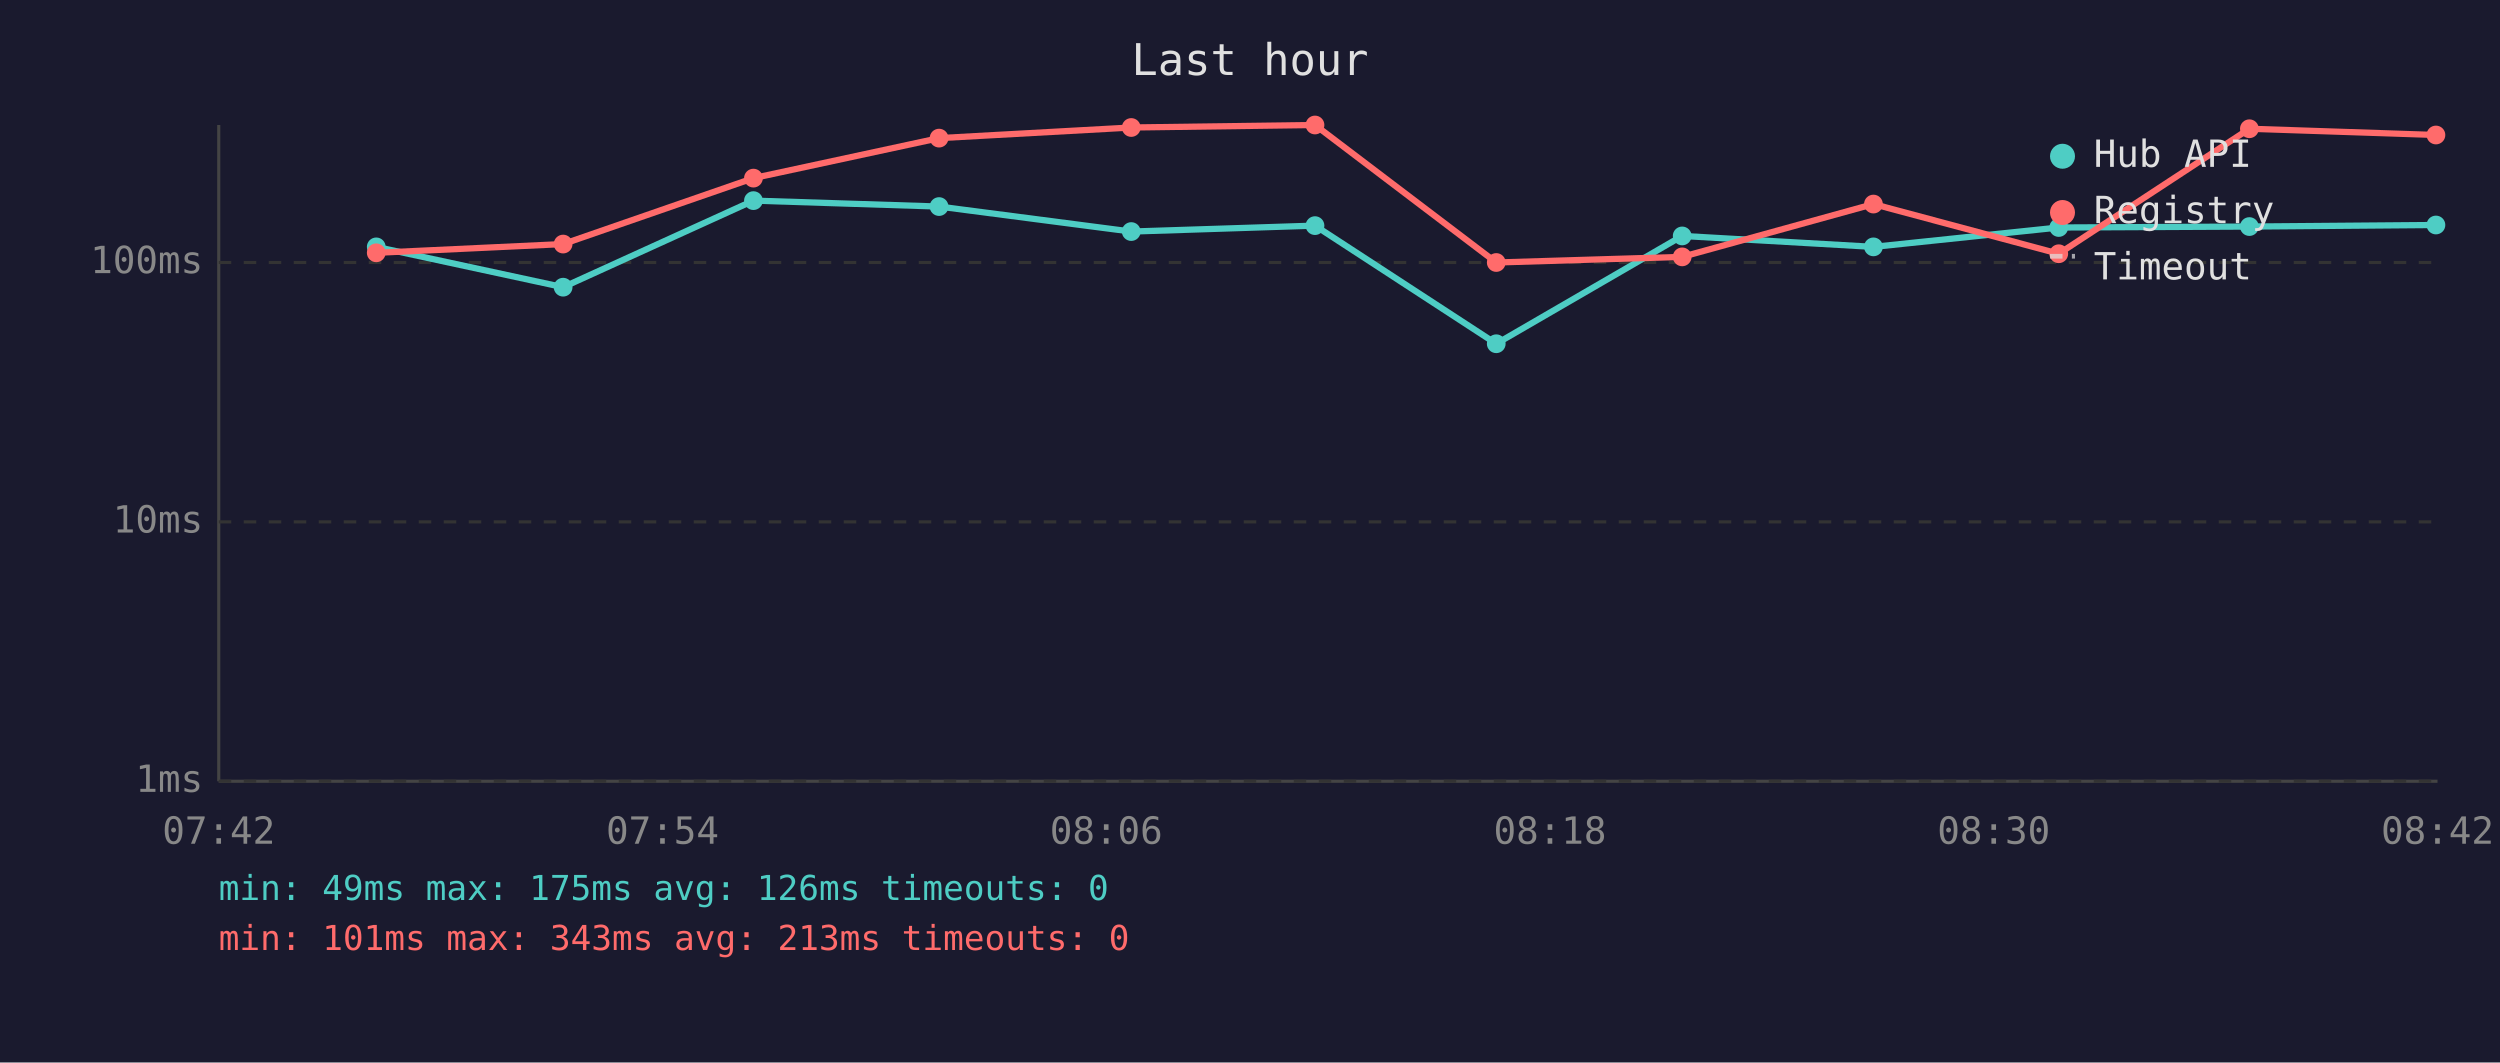
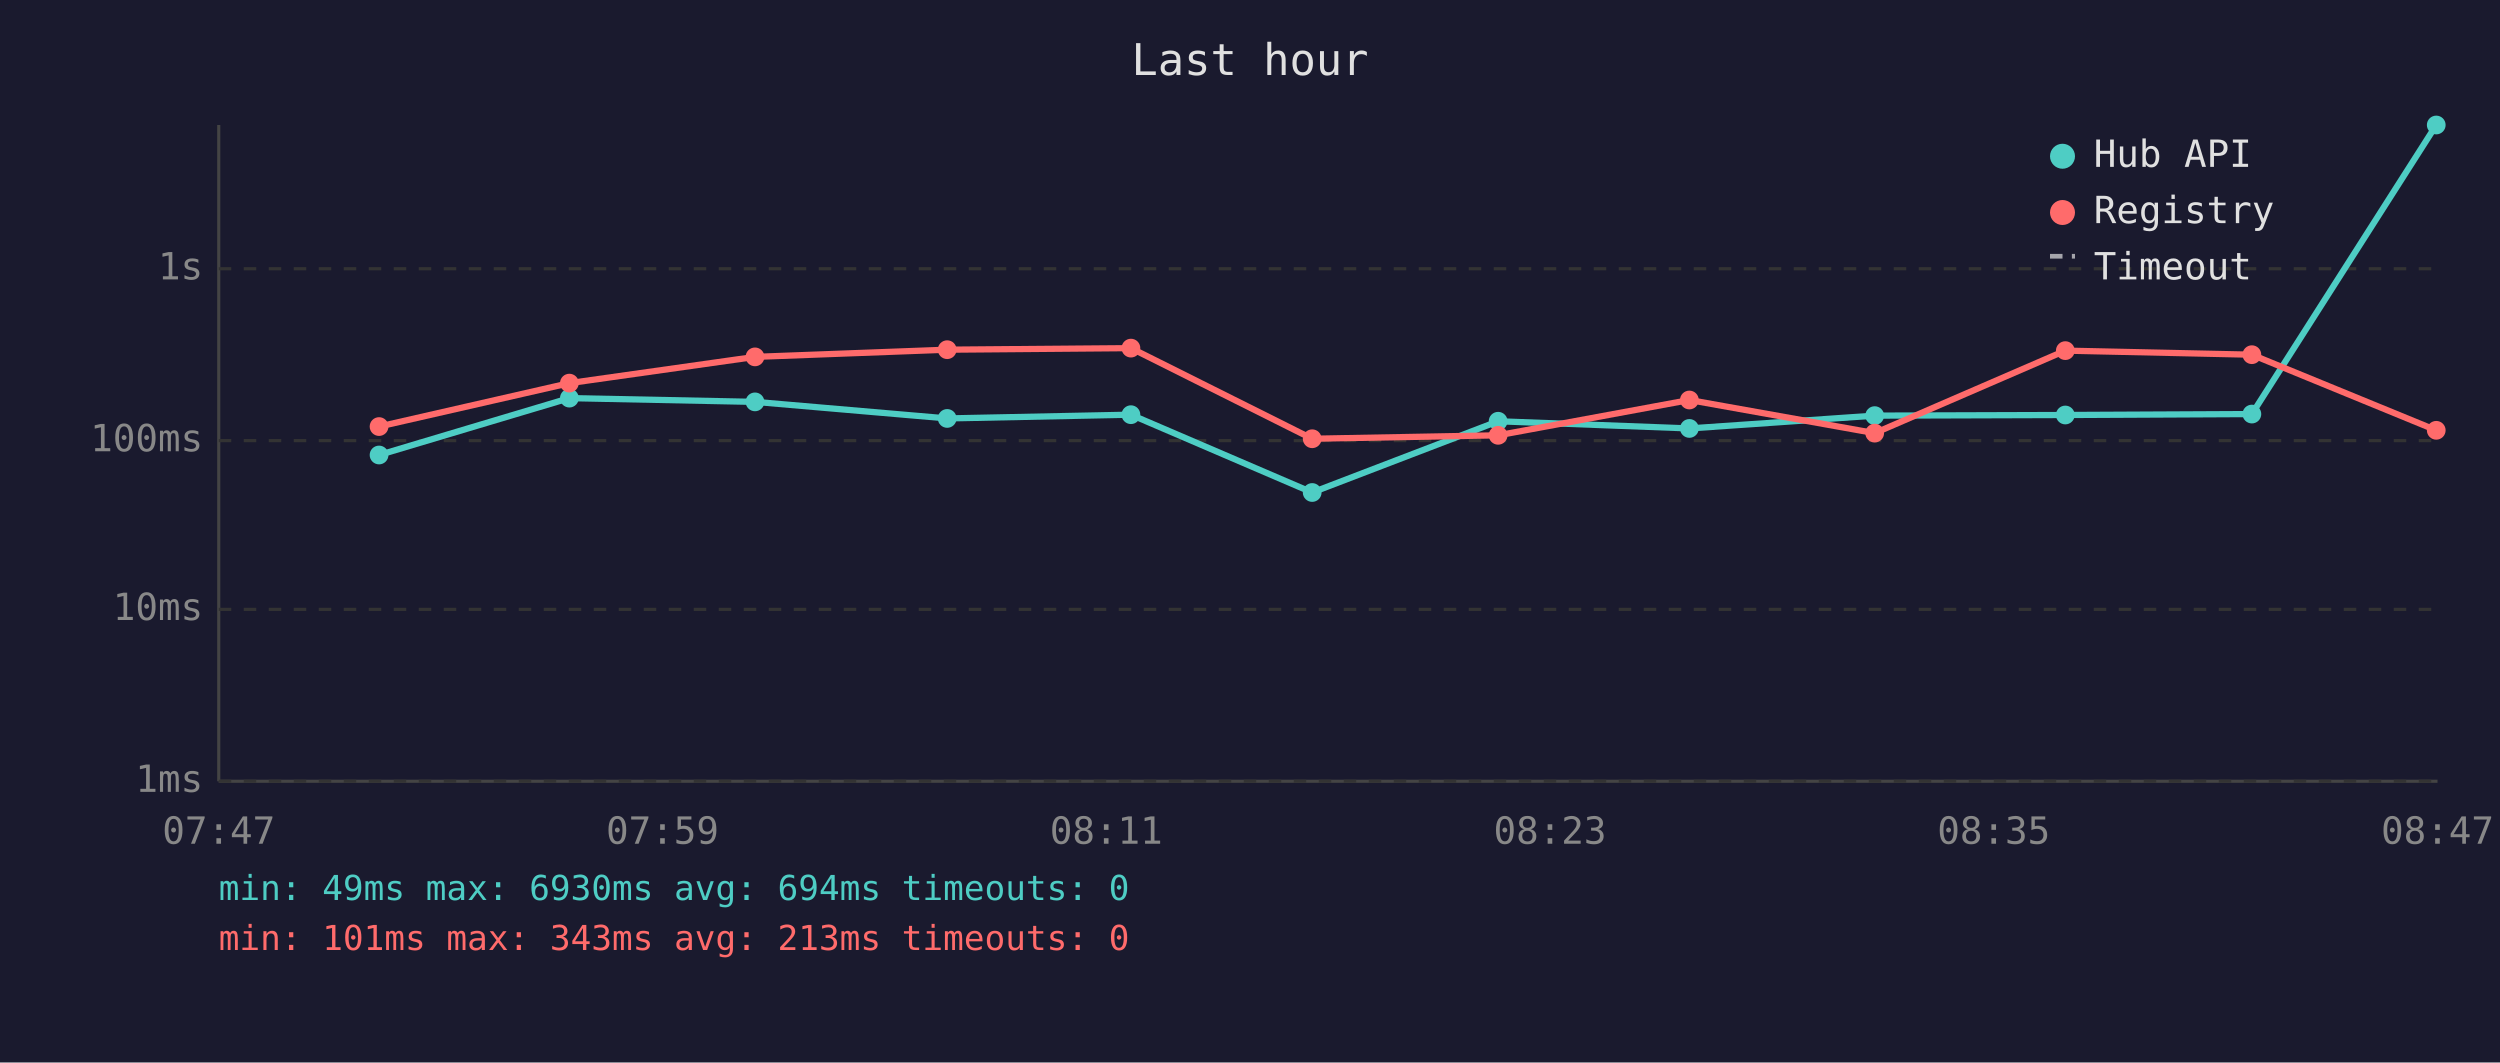
<svg xmlns="http://www.w3.org/2000/svg" viewBox="0 0 800 340" font-family="monospace" font-size="12">
  <rect width="800" height="340" fill="#1a1a2e" />
  <text x="400" y="24" fill="#e0e0e0" font-size="14" text-anchor="middle">Last hour</text>
  <line x1="70" y1="40" x2="70" y2="250" stroke="#444" stroke-width="1" />
  <line x1="70" y1="250" x2="780" y2="250" stroke="#444" stroke-width="1" />
  <line x1="70" y1="250" x2="780" y2="250" stroke="#333" stroke-width="1" stroke-dasharray="4" />
  <text x="65" y="250" fill="#888" text-anchor="end" dominant-baseline="middle">1ms</text>
-   <line x1="70" y1="167" x2="780" y2="167" stroke="#333" stroke-width="1" stroke-dasharray="4" />
-   <text x="65" y="167" fill="#888" text-anchor="end" dominant-baseline="middle">10ms</text>
-   <line x1="70" y1="84" x2="780" y2="84" stroke="#333" stroke-width="1" stroke-dasharray="4" />
-   <text x="65" y="84" fill="#888" text-anchor="end" dominant-baseline="middle">100ms</text>
-   <text x="70" y="270" fill="#888" text-anchor="middle">07:42</text>
-   <text x="212" y="270" fill="#888" text-anchor="middle">07:54</text>
-   <text x="354" y="270" fill="#888" text-anchor="middle">08:06</text>
-   <text x="496" y="270" fill="#888" text-anchor="middle">08:18</text>
-   <text x="638" y="270" fill="#888" text-anchor="middle">08:30</text>
-   <text x="780" y="270" fill="#888" text-anchor="middle">08:42</text>
-   <polyline points="120.4,79.0 180.2,91.9 241.1,64.2 300.5,66.1 362.0,74.1 420.8,72.2 478.8,110.0 538.3,75.5 599.5,79.0 658.8,72.8 719.8,72.5 779.5,72.0" fill="none" stroke="#4ecdc4" stroke-width="2" opacity="1" />
-   <circle cx="120.4" cy="79.0" r="3" fill="#4ecdc4" />
-   <circle cx="180.2" cy="91.9" r="3" fill="#4ecdc4" />
-   <circle cx="241.1" cy="64.2" r="3" fill="#4ecdc4" />
-   <circle cx="300.5" cy="66.1" r="3" fill="#4ecdc4" />
-   <circle cx="362.0" cy="74.1" r="3" fill="#4ecdc4" />
-   <circle cx="420.8" cy="72.2" r="3" fill="#4ecdc4" />
-   <circle cx="478.8" cy="110.0" r="3" fill="#4ecdc4" />
-   <circle cx="538.3" cy="75.5" r="3" fill="#4ecdc4" />
-   <circle cx="599.5" cy="79.0" r="3" fill="#4ecdc4" />
-   <circle cx="658.8" cy="72.8" r="3" fill="#4ecdc4" />
-   <circle cx="719.8" cy="72.5" r="3" fill="#4ecdc4" />
-   <circle cx="779.5" cy="72.0" r="3" fill="#4ecdc4" />
-   <polyline points="120.4,80.9 180.2,78.1 241.1,57.0 300.5,44.2 362.0,40.8 420.8,40.0 478.8,84.0 538.3,82.2 599.5,65.3 658.8,81.2 719.8,41.2 779.5,43.2" fill="none" stroke="#ff6b6b" stroke-width="2" opacity="1" />
-   <circle cx="120.4" cy="80.9" r="3" fill="#ff6b6b" />
-   <circle cx="180.2" cy="78.1" r="3" fill="#ff6b6b" />
-   <circle cx="241.1" cy="57.0" r="3" fill="#ff6b6b" />
-   <circle cx="300.5" cy="44.2" r="3" fill="#ff6b6b" />
-   <circle cx="362.0" cy="40.8" r="3" fill="#ff6b6b" />
-   <circle cx="420.8" cy="40.0" r="3" fill="#ff6b6b" />
-   <circle cx="478.8" cy="84.0" r="3" fill="#ff6b6b" />
-   <circle cx="538.3" cy="82.2" r="3" fill="#ff6b6b" />
-   <circle cx="599.5" cy="65.3" r="3" fill="#ff6b6b" />
-   <circle cx="658.8" cy="81.2" r="3" fill="#ff6b6b" />
-   <circle cx="719.8" cy="41.2" r="3" fill="#ff6b6b" />
-   <circle cx="779.5" cy="43.2" r="3" fill="#ff6b6b" />
+   <line x1="70" y1="195" x2="780" y2="195" stroke="#333" stroke-width="1" stroke-dasharray="4" />
+   <text x="65" y="195" fill="#888" text-anchor="end" dominant-baseline="middle">10ms</text>
+   <line x1="70" y1="141" x2="780" y2="141" stroke="#333" stroke-width="1" stroke-dasharray="4" />
+   <text x="65" y="141" fill="#888" text-anchor="end" dominant-baseline="middle">100ms</text>
+   <line x1="70" y1="86" x2="780" y2="86" stroke="#333" stroke-width="1" stroke-dasharray="4" />
+   <text x="65" y="86" fill="#888" text-anchor="end" dominant-baseline="middle">1s</text>
+   <text x="70" y="270" fill="#888" text-anchor="middle">07:47</text>
+   <text x="212" y="270" fill="#888" text-anchor="middle">07:59</text>
+   <text x="354" y="270" fill="#888" text-anchor="middle">08:11</text>
+   <text x="496" y="270" fill="#888" text-anchor="middle">08:23</text>
+   <text x="638" y="270" fill="#888" text-anchor="middle">08:35</text>
+   <text x="780" y="270" fill="#888" text-anchor="middle">08:47</text>
+   <polyline points="121.3,145.6 182.2,127.4 241.6,128.6 303.1,133.9 361.9,132.7 419.9,157.6 479.4,134.8 540.6,137.1 599.9,133.0 660.9,132.8 720.6,132.5 779.6,40.0" fill="none" stroke="#4ecdc4" stroke-width="2" opacity="1" />
+   <circle cx="121.3" cy="145.6" r="3" fill="#4ecdc4" />
+   <circle cx="182.2" cy="127.4" r="3" fill="#4ecdc4" />
+   <circle cx="241.6" cy="128.6" r="3" fill="#4ecdc4" />
+   <circle cx="303.1" cy="133.9" r="3" fill="#4ecdc4" />
+   <circle cx="361.9" cy="132.7" r="3" fill="#4ecdc4" />
+   <circle cx="419.9" cy="157.6" r="3" fill="#4ecdc4" />
+   <circle cx="479.4" cy="134.8" r="3" fill="#4ecdc4" />
+   <circle cx="540.6" cy="137.1" r="3" fill="#4ecdc4" />
+   <circle cx="599.9" cy="133.0" r="3" fill="#4ecdc4" />
+   <circle cx="660.9" cy="132.8" r="3" fill="#4ecdc4" />
+   <circle cx="720.6" cy="132.5" r="3" fill="#4ecdc4" />
+   <circle cx="779.6" cy="40.0" r="3" fill="#4ecdc4" />
+   <polyline points="121.3,136.5 182.2,122.6 241.6,114.2 303.1,111.9 361.9,111.4 419.9,140.4 479.4,139.3 540.6,128.0 599.9,138.6 660.9,112.2 720.6,113.5 779.6,137.7" fill="none" stroke="#ff6b6b" stroke-width="2" opacity="1" />
+   <circle cx="121.3" cy="136.5" r="3" fill="#ff6b6b" />
+   <circle cx="182.2" cy="122.6" r="3" fill="#ff6b6b" />
+   <circle cx="241.6" cy="114.2" r="3" fill="#ff6b6b" />
+   <circle cx="303.1" cy="111.9" r="3" fill="#ff6b6b" />
+   <circle cx="361.9" cy="111.4" r="3" fill="#ff6b6b" />
+   <circle cx="419.9" cy="140.4" r="3" fill="#ff6b6b" />
+   <circle cx="479.4" cy="139.3" r="3" fill="#ff6b6b" />
+   <circle cx="540.6" cy="128.0" r="3" fill="#ff6b6b" />
+   <circle cx="599.9" cy="138.6" r="3" fill="#ff6b6b" />
+   <circle cx="660.9" cy="112.2" r="3" fill="#ff6b6b" />
+   <circle cx="720.6" cy="113.5" r="3" fill="#ff6b6b" />
+   <circle cx="779.6" cy="137.7" r="3" fill="#ff6b6b" />
  <circle cx="660" cy="50" r="4" fill="#4ecdc4" />
  <text x="670" y="50" fill="#e0e0e0" dominant-baseline="middle">Hub API</text>
  <circle cx="660" cy="68" r="4" fill="#ff6b6b" />
  <text x="670" y="68" fill="#e0e0e0" dominant-baseline="middle">Registry</text>
  <line x1="656" y1="82" x2="664" y2="82" stroke="#e0e0e0" stroke-width="1.5" stroke-dasharray="4,3" opacity="0.7" />
  <text x="670" y="86" fill="#e0e0e0" dominant-baseline="middle">Timeout</text>
-   <text x="70" y="288" fill="#4ecdc4" font-size="11">min: 49ms  max: 175ms  avg: 126ms  timeouts: 0</text>
+   <text x="70" y="288" fill="#4ecdc4" font-size="11">min: 49ms  max: 6930ms  avg: 694ms  timeouts: 0</text>
  <text x="70" y="304" fill="#ff6b6b" font-size="11">min: 101ms  max: 343ms  avg: 213ms  timeouts: 0</text>
</svg>
